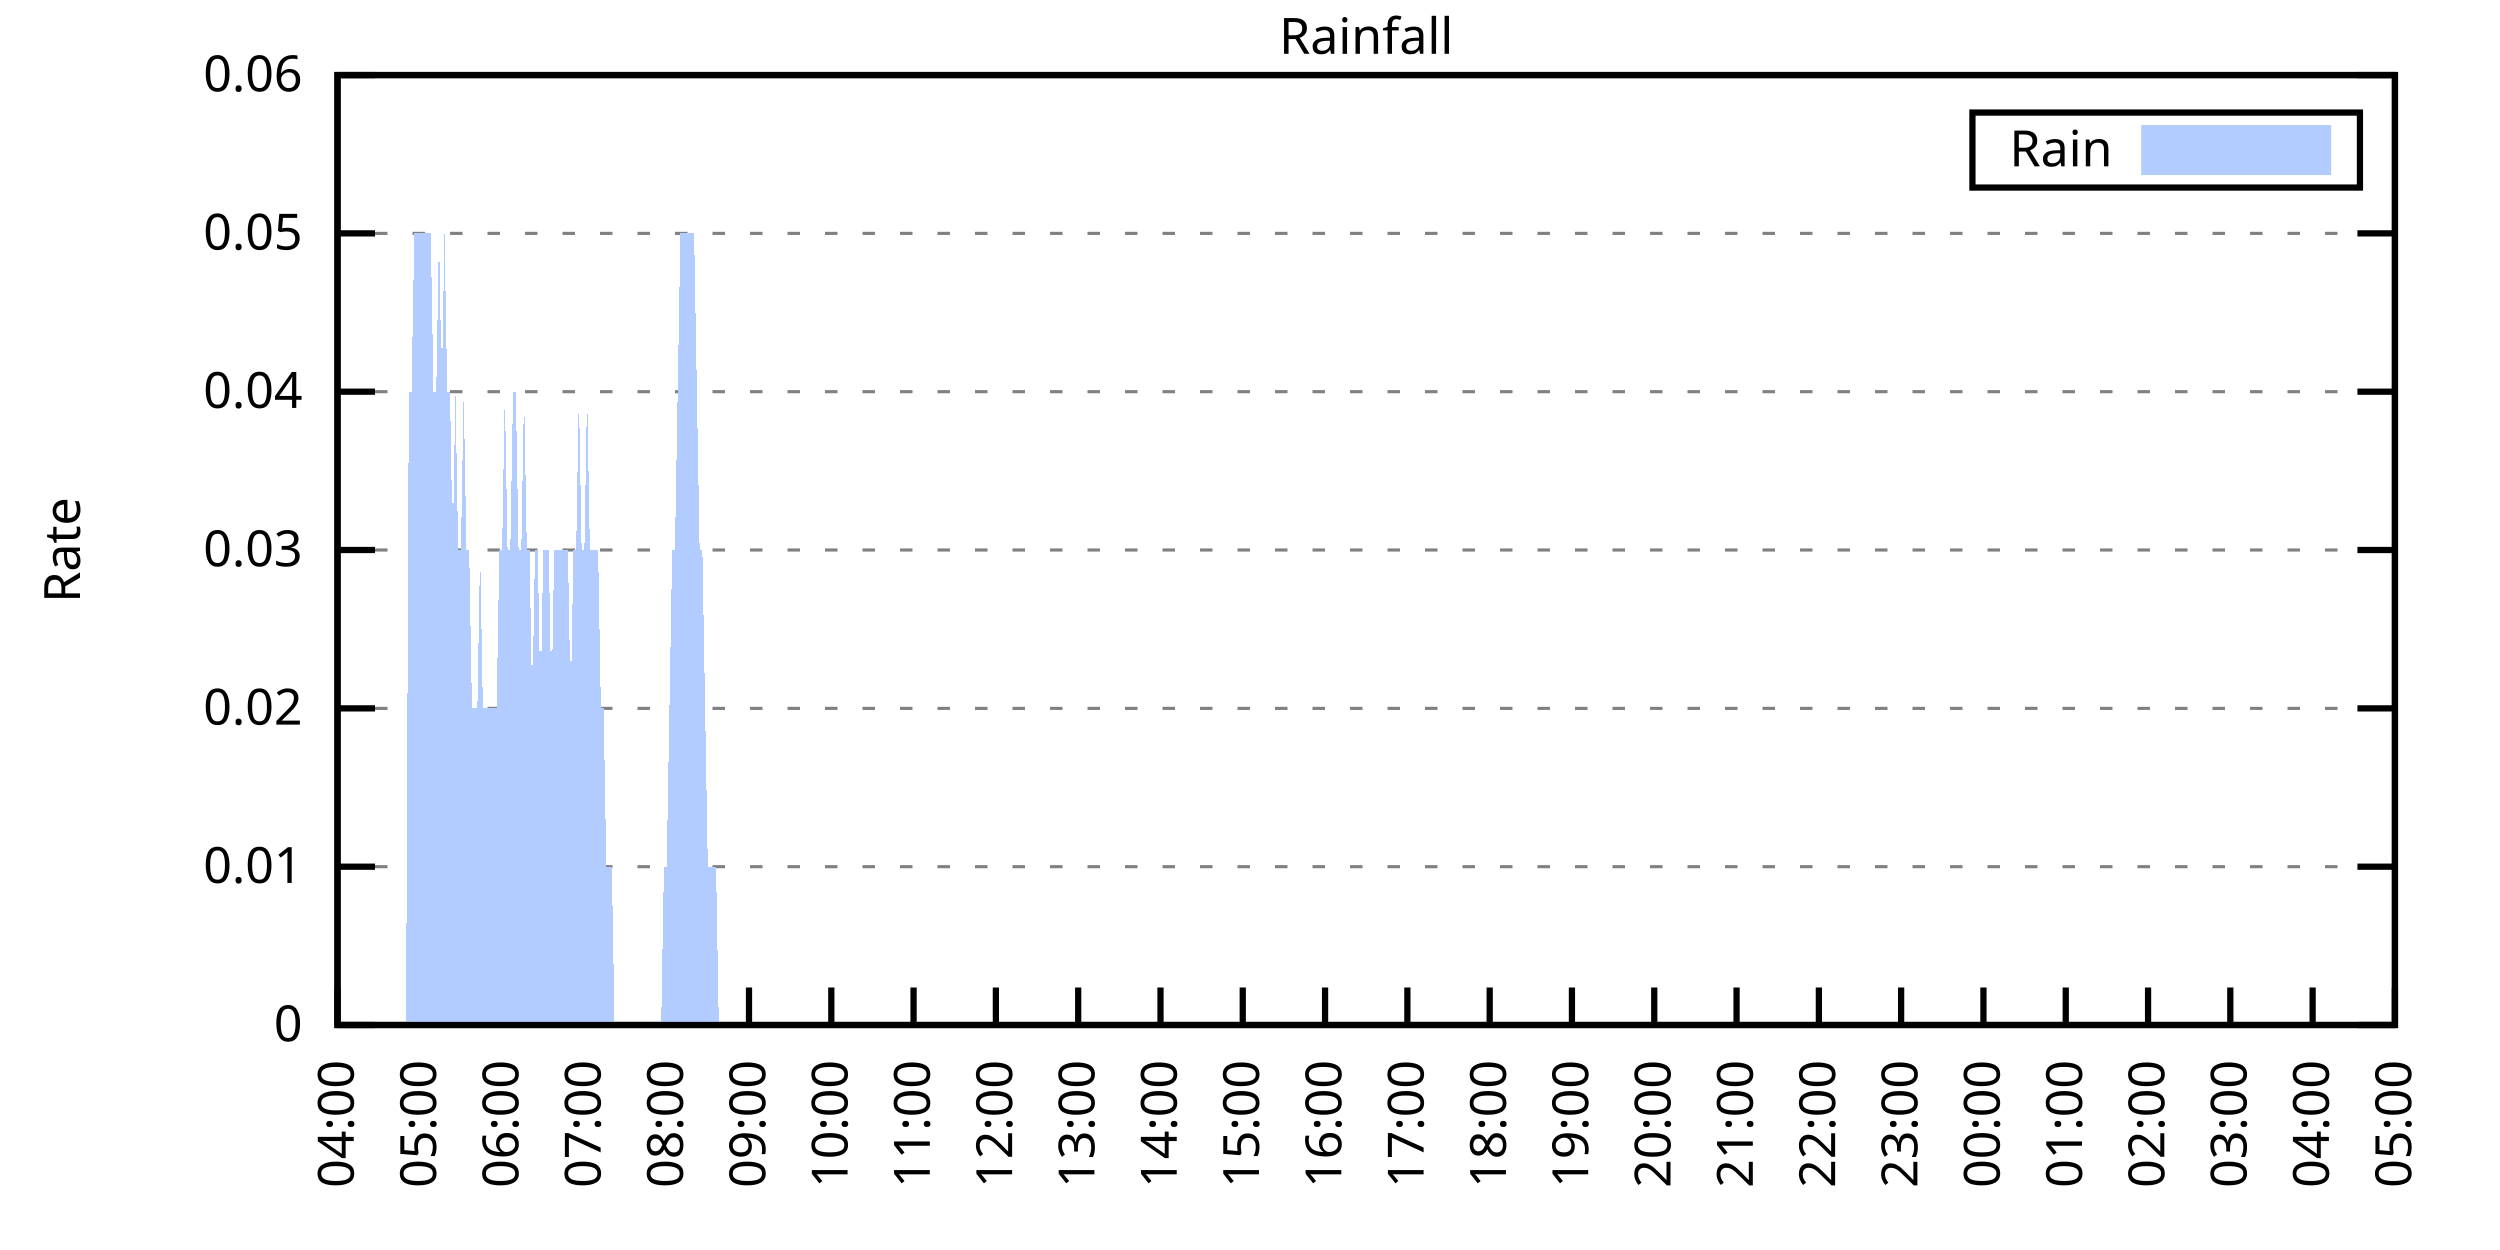
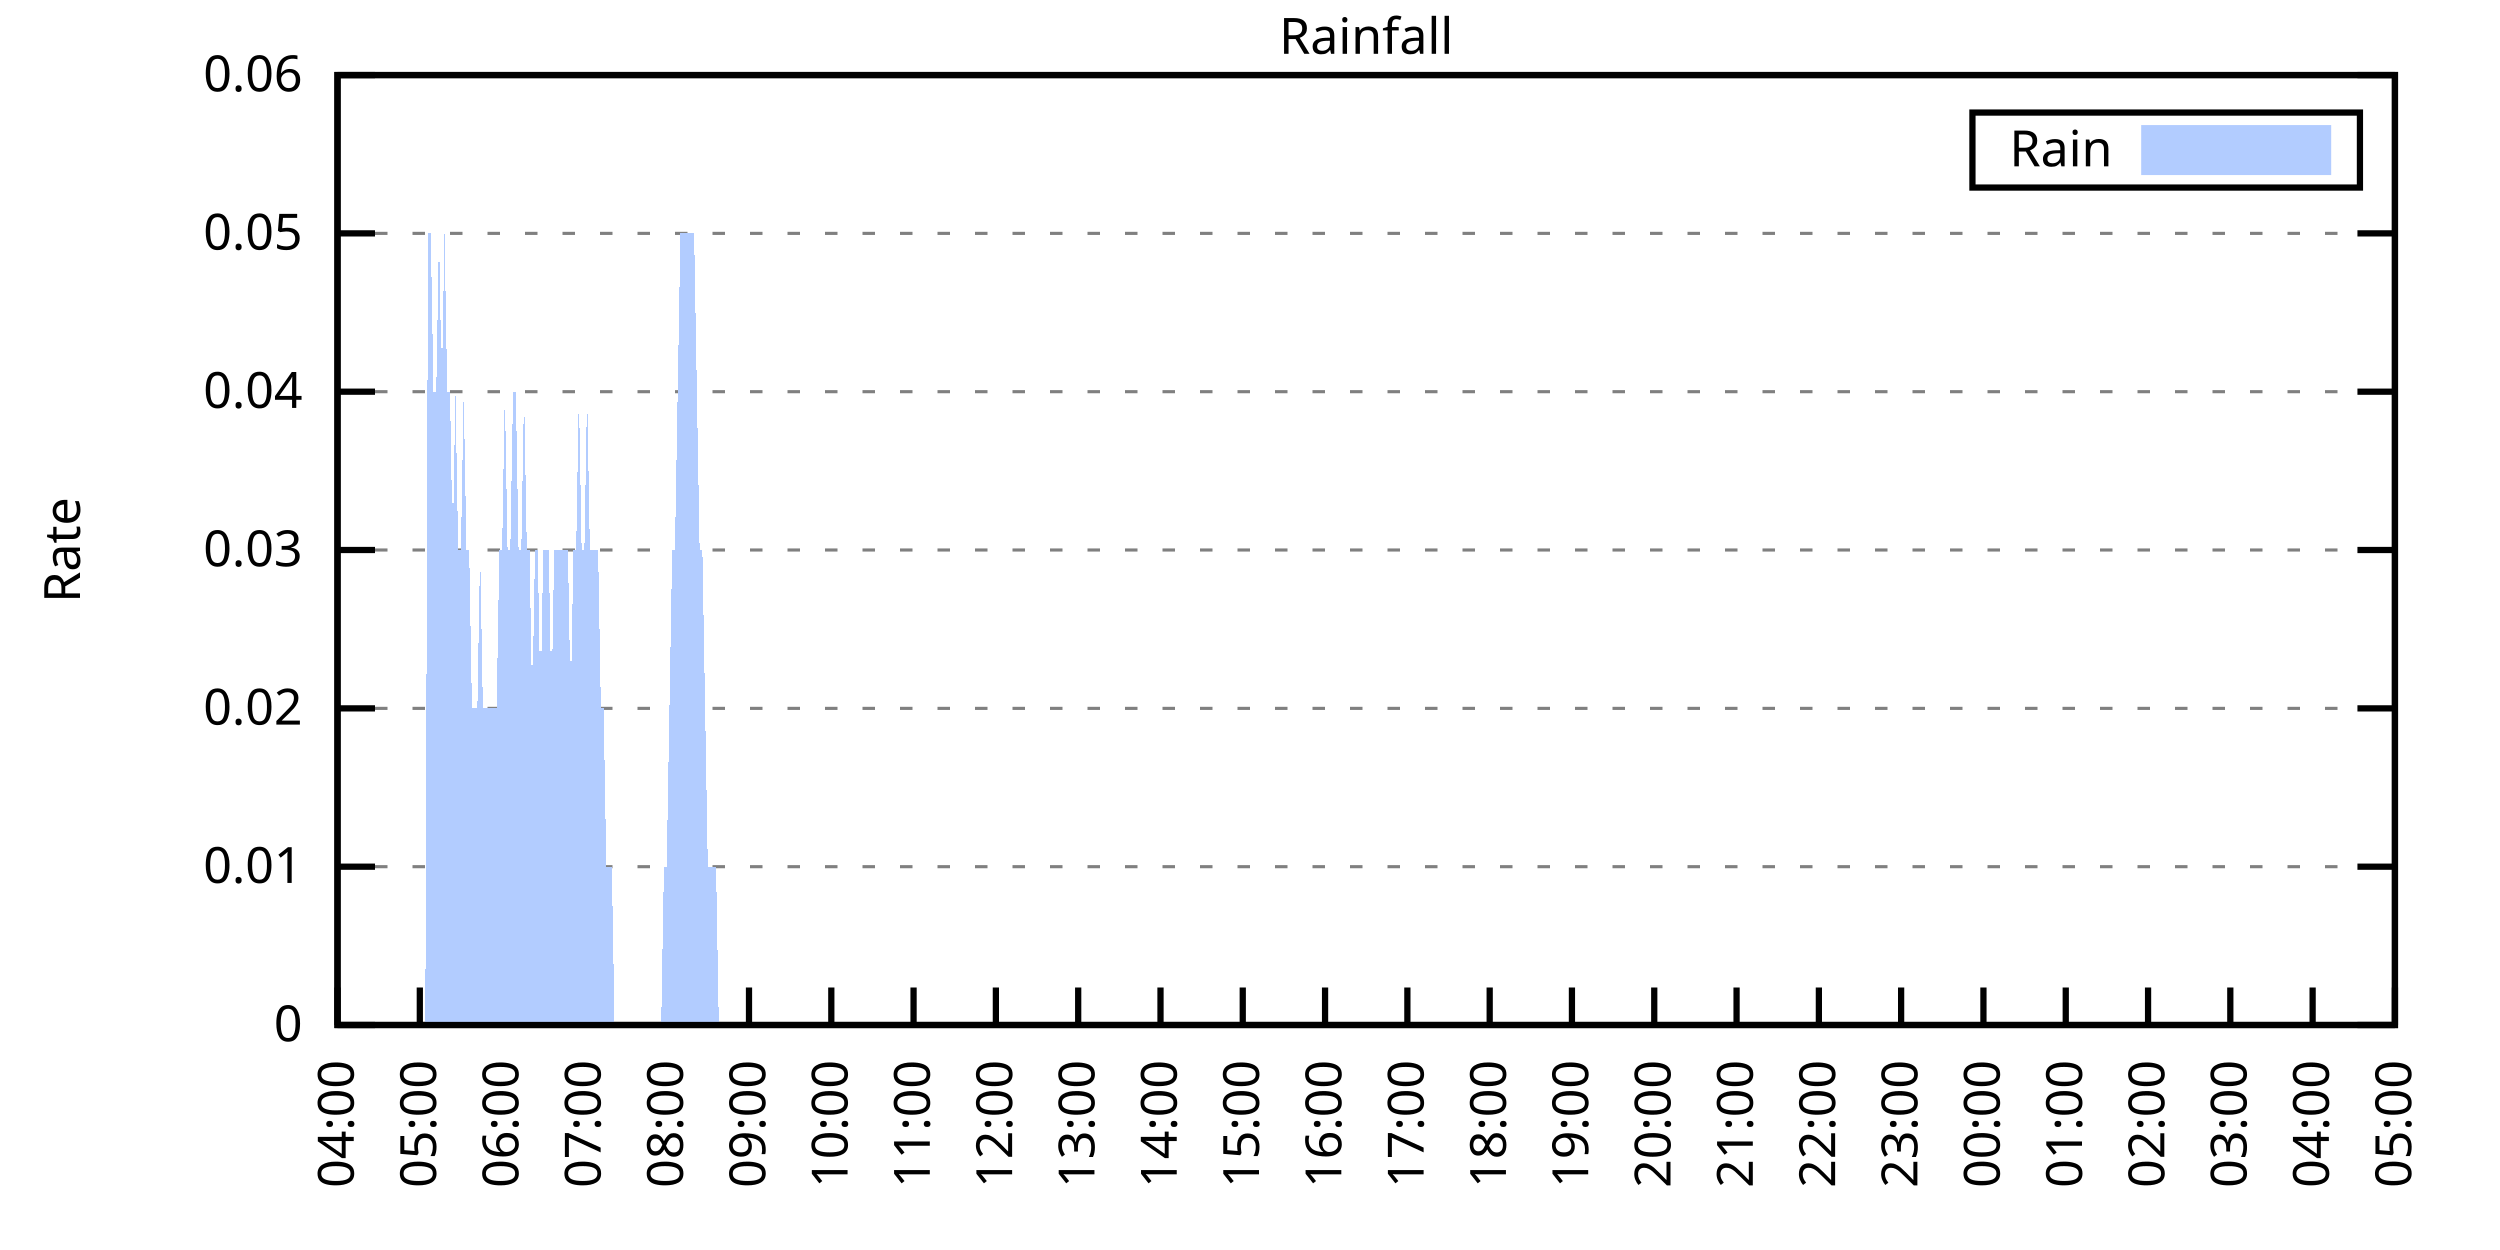
<svg xmlns="http://www.w3.org/2000/svg" xmlns:xlink="http://www.w3.org/1999/xlink" width="400" height="200" viewBox="0 0 400 200">
  <g id="gnuplot_canvas">
    <rect x="0" y="0" width="400" height="200" fill="none" />
    <defs>
      <circle id="gpDot" r="0.5" stroke-width="0.5" stroke="currentColor" />
      <path id="gpPt0" stroke-width="0.333" stroke="currentColor" d="M-1,0 h2 M0,-1 v2" />
      <path id="gpPt1" stroke-width="0.333" stroke="currentColor" d="M-1,-1 L1,1 M1,-1 L-1,1" />
      <path id="gpPt2" stroke-width="0.333" stroke="currentColor" d="M-1,0 L1,0 M0,-1 L0,1 M-1,-1 L1,1 M-1,1 L1,-1" />
      <rect id="gpPt3" stroke-width="0.333" stroke="currentColor" x="-1" y="-1" width="2" height="2" />
      <rect id="gpPt4" stroke-width="0.333" stroke="currentColor" fill="currentColor" x="-1" y="-1" width="2" height="2" />
      <circle id="gpPt5" stroke-width="0.333" stroke="currentColor" cx="0" cy="0" r="1" />
      <use xlink:href="#gpPt5" id="gpPt6" fill="currentColor" stroke="none" />
      <path id="gpPt7" stroke-width="0.333" stroke="currentColor" d="M0,-1.33 L-1.33,0.67 L1.33,0.67 z" />
      <use xlink:href="#gpPt7" id="gpPt8" fill="currentColor" stroke="none" />
      <use xlink:href="#gpPt7" id="gpPt9" stroke="currentColor" transform="rotate(180)" />
      <use xlink:href="#gpPt9" id="gpPt10" fill="currentColor" stroke="none" />
      <use xlink:href="#gpPt3" id="gpPt11" stroke="currentColor" transform="rotate(45)" />
      <use xlink:href="#gpPt11" id="gpPt12" fill="currentColor" stroke="none" />
      <path id="gpPt13" stroke-width="0.333" stroke="currentColor" d="M0,1.330 L1.265,0.411 L0.782,-1.067 L-0.782,-1.076 L-1.265,0.411 z" />
      <use xlink:href="#gpPt13" id="gpPt14" fill="currentColor" stroke="none" />
      <filter id="textbox" filterUnits="objectBoundingBox" x="0" y="0" height="1" width="1">
        <feFlood flood-color="white" flood-opacity="1" result="bgnd" />
        <feComposite in="SourceGraphic" in2="bgnd" operator="atop" />
      </filter>
      <filter id="greybox" filterUnits="objectBoundingBox" x="0" y="0" height="1" width="1">
        <feFlood flood-color="lightgrey" flood-opacity="1" result="grey" />
        <feComposite in="SourceGraphic" in2="grey" operator="atop" />
      </filter>
    </defs>
    <g fill="none" color="white" stroke="currentColor" stroke-width="1.00" stroke-linecap="butt" stroke-linejoin="miter">
</g>
    <g fill="none" color="black" stroke="currentColor" stroke-width="1.00" stroke-linecap="butt" stroke-linejoin="miter">
      <g stroke="none" shape-rendering="crispEdges">
        <polygon fill="rgb(255, 255, 255)" points="54.00,164.00 383.18,164.00 383.18,12.02 54.00,12.02 " />
      </g>
    </g>
    <g fill="none" color="black" stroke="currentColor" stroke-width="1.00" stroke-linecap="butt" stroke-linejoin="miter">
</g>
    <g fill="none" color="black" stroke="black" stroke-width="0.50" stroke-linecap="butt" stroke-linejoin="miter">
</g>
    <g fill="none" color="gray" stroke="currentColor" stroke-width="0.50" stroke-linecap="butt" stroke-linejoin="miter">
      <path stroke="gray" stroke-dasharray="2,4" class="gridline" d="M54.00,164.00 L383.19,164.00  " />
    </g>
    <g fill="none" color="gray" stroke="gray" stroke-width="1.00" stroke-linecap="butt" stroke-linejoin="miter">
</g>
    <g fill="none" color="black" stroke="currentColor" stroke-width="1.00" stroke-linecap="butt" stroke-linejoin="miter">
      <path stroke="black" d="M54.00,164.00 L60.00,164.00 M383.19,164.00 L377.19,164.00  " />
      <g transform="translate(48.40,166.60)" stroke="none" fill="black" font-family="Sans" font-size="8.00" text-anchor="end">
        <text>
          <tspan font-family="Sans"> 0</tspan>
        </text>
      </g>
    </g>
    <g fill="none" color="black" stroke="currentColor" stroke-width="1.00" stroke-linecap="butt" stroke-linejoin="miter">
</g>
    <g fill="none" color="black" stroke="black" stroke-width="0.50" stroke-linecap="butt" stroke-linejoin="miter">
</g>
    <g fill="none" color="gray" stroke="currentColor" stroke-width="0.50" stroke-linecap="butt" stroke-linejoin="miter">
      <path stroke="gray" stroke-dasharray="2,4" class="gridline" d="M54.00,138.67 L383.19,138.67  " />
    </g>
    <g fill="none" color="gray" stroke="gray" stroke-width="1.00" stroke-linecap="butt" stroke-linejoin="miter">
</g>
    <g fill="none" color="black" stroke="currentColor" stroke-width="1.00" stroke-linecap="butt" stroke-linejoin="miter">
      <path stroke="black" d="M54.00,138.67 L60.00,138.67 M383.19,138.67 L377.19,138.67  " />
      <g transform="translate(48.40,141.27)" stroke="none" fill="black" font-family="Sans" font-size="8.00" text-anchor="end">
        <text>
          <tspan font-family="Sans"> 0.01</tspan>
        </text>
      </g>
    </g>
    <g fill="none" color="black" stroke="currentColor" stroke-width="1.00" stroke-linecap="butt" stroke-linejoin="miter">
</g>
    <g fill="none" color="black" stroke="black" stroke-width="0.50" stroke-linecap="butt" stroke-linejoin="miter">
</g>
    <g fill="none" color="gray" stroke="currentColor" stroke-width="0.50" stroke-linecap="butt" stroke-linejoin="miter">
      <path stroke="gray" stroke-dasharray="2,4" class="gridline" d="M54.00,113.34 L383.19,113.34  " />
    </g>
    <g fill="none" color="gray" stroke="gray" stroke-width="1.00" stroke-linecap="butt" stroke-linejoin="miter">
</g>
    <g fill="none" color="black" stroke="currentColor" stroke-width="1.00" stroke-linecap="butt" stroke-linejoin="miter">
      <path stroke="black" d="M54.00,113.34 L60.00,113.34 M383.19,113.34 L377.19,113.34  " />
      <g transform="translate(48.40,115.94)" stroke="none" fill="black" font-family="Sans" font-size="8.00" text-anchor="end">
        <text>
          <tspan font-family="Sans"> 0.02</tspan>
        </text>
      </g>
    </g>
    <g fill="none" color="black" stroke="currentColor" stroke-width="1.00" stroke-linecap="butt" stroke-linejoin="miter">
</g>
    <g fill="none" color="black" stroke="black" stroke-width="0.50" stroke-linecap="butt" stroke-linejoin="miter">
</g>
    <g fill="none" color="gray" stroke="currentColor" stroke-width="0.50" stroke-linecap="butt" stroke-linejoin="miter">
      <path stroke="gray" stroke-dasharray="2,4" class="gridline" d="M54.00,88.00 L383.19,88.00  " />
    </g>
    <g fill="none" color="gray" stroke="gray" stroke-width="1.00" stroke-linecap="butt" stroke-linejoin="miter">
</g>
    <g fill="none" color="black" stroke="currentColor" stroke-width="1.00" stroke-linecap="butt" stroke-linejoin="miter">
      <path stroke="black" d="M54.00,88.00 L60.00,88.00 M383.19,88.00 L377.19,88.00  " />
      <g transform="translate(48.40,90.60)" stroke="none" fill="black" font-family="Sans" font-size="8.00" text-anchor="end">
        <text>
          <tspan font-family="Sans"> 0.03</tspan>
        </text>
      </g>
    </g>
    <g fill="none" color="black" stroke="currentColor" stroke-width="1.00" stroke-linecap="butt" stroke-linejoin="miter">
</g>
    <g fill="none" color="black" stroke="black" stroke-width="0.50" stroke-linecap="butt" stroke-linejoin="miter">
</g>
    <g fill="none" color="gray" stroke="currentColor" stroke-width="0.50" stroke-linecap="butt" stroke-linejoin="miter">
      <path stroke="gray" stroke-dasharray="2,4" class="gridline" d="M54.00,62.67 L383.19,62.67  " />
    </g>
    <g fill="none" color="gray" stroke="gray" stroke-width="1.00" stroke-linecap="butt" stroke-linejoin="miter">
</g>
    <g fill="none" color="black" stroke="currentColor" stroke-width="1.00" stroke-linecap="butt" stroke-linejoin="miter">
      <path stroke="black" d="M54.00,62.67 L60.00,62.67 M383.19,62.67 L377.19,62.67  " />
      <g transform="translate(48.40,65.27)" stroke="none" fill="black" font-family="Sans" font-size="8.00" text-anchor="end">
        <text>
          <tspan font-family="Sans"> 0.04</tspan>
        </text>
      </g>
    </g>
    <g fill="none" color="black" stroke="currentColor" stroke-width="1.00" stroke-linecap="butt" stroke-linejoin="miter">
</g>
    <g fill="none" color="black" stroke="black" stroke-width="0.50" stroke-linecap="butt" stroke-linejoin="miter">
</g>
    <g fill="none" color="gray" stroke="currentColor" stroke-width="0.50" stroke-linecap="butt" stroke-linejoin="miter">
      <path stroke="gray" stroke-dasharray="2,4" class="gridline" d="M54.00,37.34 L383.19,37.34  " />
    </g>
    <g fill="none" color="gray" stroke="gray" stroke-width="1.00" stroke-linecap="butt" stroke-linejoin="miter">
</g>
    <g fill="none" color="black" stroke="currentColor" stroke-width="1.00" stroke-linecap="butt" stroke-linejoin="miter">
      <path stroke="black" d="M54.00,37.34 L60.00,37.34 M383.19,37.34 L377.19,37.34  " />
      <g transform="translate(48.40,39.94)" stroke="none" fill="black" font-family="Sans" font-size="8.00" text-anchor="end">
        <text>
          <tspan font-family="Sans"> 0.05</tspan>
        </text>
      </g>
    </g>
    <g fill="none" color="black" stroke="currentColor" stroke-width="1.00" stroke-linecap="butt" stroke-linejoin="miter">
</g>
    <g fill="none" color="black" stroke="black" stroke-width="0.50" stroke-linecap="butt" stroke-linejoin="miter">
</g>
    <g fill="none" color="gray" stroke="currentColor" stroke-width="0.50" stroke-linecap="butt" stroke-linejoin="miter">
      <path stroke="gray" stroke-dasharray="2,4" class="gridline" d="M54.00,12.01 L383.19,12.01  " />
    </g>
    <g fill="none" color="gray" stroke="gray" stroke-width="1.00" stroke-linecap="butt" stroke-linejoin="miter">
</g>
    <g fill="none" color="black" stroke="currentColor" stroke-width="1.00" stroke-linecap="butt" stroke-linejoin="miter">
      <path stroke="black" d="M54.00,12.01 L60.00,12.01 M383.19,12.01 L377.19,12.01  " />
      <g transform="translate(48.40,14.61)" stroke="none" fill="black" font-family="Sans" font-size="8.00" text-anchor="end">
        <text>
          <tspan font-family="Sans"> 0.06</tspan>
        </text>
      </g>
    </g>
    <g fill="none" color="black" stroke="currentColor" stroke-width="1.00" stroke-linecap="butt" stroke-linejoin="miter">
      <path stroke="black" d="M54.00,164.00 L54.00,158.00  " />
      <g transform="translate(56.60,169.60) rotate(270.00)" stroke="none" fill="black" font-family="Sans" font-size="8.00" text-anchor="end">
        <text>
          <tspan font-family="Sans">04:00</tspan>
        </text>
      </g>
    </g>
    <g fill="none" color="black" stroke="currentColor" stroke-width="1.00" stroke-linecap="butt" stroke-linejoin="miter">
      <path stroke="black" d="M67.17,164.00 L67.17,158.00  " />
      <g transform="translate(69.77,169.60) rotate(270.00)" stroke="none" fill="black" font-family="Sans" font-size="8.00" text-anchor="end">
        <text>
          <tspan font-family="Sans">05:00</tspan>
        </text>
      </g>
    </g>
    <g fill="none" color="black" stroke="currentColor" stroke-width="1.00" stroke-linecap="butt" stroke-linejoin="miter">
      <path stroke="black" d="M80.34,164.00 L80.34,158.00  " />
      <g transform="translate(82.94,169.60) rotate(270.00)" stroke="none" fill="black" font-family="Sans" font-size="8.00" text-anchor="end">
        <text>
          <tspan font-family="Sans">06:00</tspan>
        </text>
      </g>
    </g>
    <g fill="none" color="black" stroke="currentColor" stroke-width="1.00" stroke-linecap="butt" stroke-linejoin="miter">
      <path stroke="black" d="M93.50,164.00 L93.50,158.00  " />
      <g transform="translate(96.10,169.60) rotate(270.00)" stroke="none" fill="black" font-family="Sans" font-size="8.00" text-anchor="end">
        <text>
          <tspan font-family="Sans">07:00</tspan>
        </text>
      </g>
    </g>
    <g fill="none" color="black" stroke="currentColor" stroke-width="1.00" stroke-linecap="butt" stroke-linejoin="miter">
      <path stroke="black" d="M106.67,164.00 L106.67,158.00  " />
      <g transform="translate(109.27,169.60) rotate(270.00)" stroke="none" fill="black" font-family="Sans" font-size="8.00" text-anchor="end">
        <text>
          <tspan font-family="Sans">08:00</tspan>
        </text>
      </g>
    </g>
    <g fill="none" color="black" stroke="currentColor" stroke-width="1.00" stroke-linecap="butt" stroke-linejoin="miter">
      <path stroke="black" d="M119.84,164.00 L119.84,158.00  " />
      <g transform="translate(122.44,169.60) rotate(270.00)" stroke="none" fill="black" font-family="Sans" font-size="8.00" text-anchor="end">
        <text>
          <tspan font-family="Sans">09:00</tspan>
        </text>
      </g>
    </g>
    <g fill="none" color="black" stroke="currentColor" stroke-width="1.00" stroke-linecap="butt" stroke-linejoin="miter">
      <path stroke="black" d="M133.01,164.00 L133.01,158.00  " />
      <g transform="translate(135.61,169.60) rotate(270.00)" stroke="none" fill="black" font-family="Sans" font-size="8.00" text-anchor="end">
        <text>
          <tspan font-family="Sans">10:00</tspan>
        </text>
      </g>
    </g>
    <g fill="none" color="black" stroke="currentColor" stroke-width="1.00" stroke-linecap="butt" stroke-linejoin="miter">
      <path stroke="black" d="M146.17,164.00 L146.17,158.00  " />
      <g transform="translate(148.77,169.60) rotate(270.00)" stroke="none" fill="black" font-family="Sans" font-size="8.00" text-anchor="end">
        <text>
          <tspan font-family="Sans">11:00</tspan>
        </text>
      </g>
    </g>
    <g fill="none" color="black" stroke="currentColor" stroke-width="1.00" stroke-linecap="butt" stroke-linejoin="miter">
      <path stroke="black" d="M159.34,164.00 L159.34,158.00  " />
      <g transform="translate(161.94,169.60) rotate(270.00)" stroke="none" fill="black" font-family="Sans" font-size="8.00" text-anchor="end">
        <text>
          <tspan font-family="Sans">12:00</tspan>
        </text>
      </g>
    </g>
    <g fill="none" color="black" stroke="currentColor" stroke-width="1.00" stroke-linecap="butt" stroke-linejoin="miter">
      <path stroke="black" d="M172.51,164.00 L172.51,158.00  " />
      <g transform="translate(175.11,169.60) rotate(270.00)" stroke="none" fill="black" font-family="Sans" font-size="8.00" text-anchor="end">
        <text>
          <tspan font-family="Sans">13:00</tspan>
        </text>
      </g>
    </g>
    <g fill="none" color="black" stroke="currentColor" stroke-width="1.00" stroke-linecap="butt" stroke-linejoin="miter">
      <path stroke="black" d="M185.68,164.00 L185.68,158.00  " />
      <g transform="translate(188.28,169.60) rotate(270.00)" stroke="none" fill="black" font-family="Sans" font-size="8.00" text-anchor="end">
        <text>
          <tspan font-family="Sans">14:00</tspan>
        </text>
      </g>
    </g>
    <g fill="none" color="black" stroke="currentColor" stroke-width="1.00" stroke-linecap="butt" stroke-linejoin="miter">
      <path stroke="black" d="M198.84,164.00 L198.84,158.00  " />
      <g transform="translate(201.44,169.60) rotate(270.00)" stroke="none" fill="black" font-family="Sans" font-size="8.00" text-anchor="end">
        <text>
          <tspan font-family="Sans">15:00</tspan>
        </text>
      </g>
    </g>
    <g fill="none" color="black" stroke="currentColor" stroke-width="1.00" stroke-linecap="butt" stroke-linejoin="miter">
      <path stroke="black" d="M212.01,164.00 L212.01,158.00  " />
      <g transform="translate(214.61,169.60) rotate(270.00)" stroke="none" fill="black" font-family="Sans" font-size="8.00" text-anchor="end">
        <text>
          <tspan font-family="Sans">16:00</tspan>
        </text>
      </g>
    </g>
    <g fill="none" color="black" stroke="currentColor" stroke-width="1.00" stroke-linecap="butt" stroke-linejoin="miter">
      <path stroke="black" d="M225.18,164.00 L225.18,158.00  " />
      <g transform="translate(227.78,169.60) rotate(270.00)" stroke="none" fill="black" font-family="Sans" font-size="8.00" text-anchor="end">
        <text>
          <tspan font-family="Sans">17:00</tspan>
        </text>
      </g>
    </g>
    <g fill="none" color="black" stroke="currentColor" stroke-width="1.00" stroke-linecap="butt" stroke-linejoin="miter">
      <path stroke="black" d="M238.35,164.00 L238.35,158.00  " />
      <g transform="translate(240.95,169.60) rotate(270.00)" stroke="none" fill="black" font-family="Sans" font-size="8.00" text-anchor="end">
        <text>
          <tspan font-family="Sans">18:00</tspan>
        </text>
      </g>
    </g>
    <g fill="none" color="black" stroke="currentColor" stroke-width="1.00" stroke-linecap="butt" stroke-linejoin="miter">
      <path stroke="black" d="M251.51,164.00 L251.51,158.00  " />
      <g transform="translate(254.11,169.60) rotate(270.00)" stroke="none" fill="black" font-family="Sans" font-size="8.00" text-anchor="end">
        <text>
          <tspan font-family="Sans">19:00</tspan>
        </text>
      </g>
    </g>
    <g fill="none" color="black" stroke="currentColor" stroke-width="1.00" stroke-linecap="butt" stroke-linejoin="miter">
      <path stroke="black" d="M264.68,164.00 L264.68,158.00  " />
      <g transform="translate(267.28,169.60) rotate(270.00)" stroke="none" fill="black" font-family="Sans" font-size="8.00" text-anchor="end">
        <text>
          <tspan font-family="Sans">20:00</tspan>
        </text>
      </g>
    </g>
    <g fill="none" color="black" stroke="currentColor" stroke-width="1.00" stroke-linecap="butt" stroke-linejoin="miter">
      <path stroke="black" d="M277.85,164.00 L277.85,158.00  " />
      <g transform="translate(280.45,169.60) rotate(270.00)" stroke="none" fill="black" font-family="Sans" font-size="8.00" text-anchor="end">
        <text>
          <tspan font-family="Sans">21:00</tspan>
        </text>
      </g>
    </g>
    <g fill="none" color="black" stroke="currentColor" stroke-width="1.00" stroke-linecap="butt" stroke-linejoin="miter">
      <path stroke="black" d="M291.02,164.00 L291.02,158.00  " />
      <g transform="translate(293.62,169.60) rotate(270.00)" stroke="none" fill="black" font-family="Sans" font-size="8.00" text-anchor="end">
        <text>
          <tspan font-family="Sans">22:00</tspan>
        </text>
      </g>
    </g>
    <g fill="none" color="black" stroke="currentColor" stroke-width="1.00" stroke-linecap="butt" stroke-linejoin="miter">
      <path stroke="black" d="M304.18,164.00 L304.18,158.00  " />
      <g transform="translate(306.78,169.60) rotate(270.00)" stroke="none" fill="black" font-family="Sans" font-size="8.00" text-anchor="end">
        <text>
          <tspan font-family="Sans">23:00</tspan>
        </text>
      </g>
    </g>
    <g fill="none" color="black" stroke="currentColor" stroke-width="1.00" stroke-linecap="butt" stroke-linejoin="miter">
      <path stroke="black" d="M317.35,164.00 L317.35,158.00  " />
      <g transform="translate(319.95,169.60) rotate(270.00)" stroke="none" fill="black" font-family="Sans" font-size="8.00" text-anchor="end">
        <text>
          <tspan font-family="Sans">00:00</tspan>
        </text>
      </g>
    </g>
    <g fill="none" color="black" stroke="currentColor" stroke-width="1.00" stroke-linecap="butt" stroke-linejoin="miter">
      <path stroke="black" d="M330.52,164.00 L330.52,158.00  " />
      <g transform="translate(333.12,169.60) rotate(270.00)" stroke="none" fill="black" font-family="Sans" font-size="8.00" text-anchor="end">
        <text>
          <tspan font-family="Sans">01:00</tspan>
        </text>
      </g>
    </g>
    <g fill="none" color="black" stroke="currentColor" stroke-width="1.00" stroke-linecap="butt" stroke-linejoin="miter">
      <path stroke="black" d="M343.69,164.00 L343.69,158.00  " />
      <g transform="translate(346.29,169.60) rotate(270.00)" stroke="none" fill="black" font-family="Sans" font-size="8.00" text-anchor="end">
        <text>
          <tspan font-family="Sans">02:00</tspan>
        </text>
      </g>
    </g>
    <g fill="none" color="black" stroke="currentColor" stroke-width="1.00" stroke-linecap="butt" stroke-linejoin="miter">
      <path stroke="black" d="M356.85,164.00 L356.85,158.00  " />
      <g transform="translate(359.45,169.60) rotate(270.00)" stroke="none" fill="black" font-family="Sans" font-size="8.00" text-anchor="end">
        <text>
          <tspan font-family="Sans">03:00</tspan>
        </text>
      </g>
    </g>
    <g fill="none" color="black" stroke="currentColor" stroke-width="1.00" stroke-linecap="butt" stroke-linejoin="miter">
      <path stroke="black" d="M370.02,164.00 L370.02,158.00  " />
      <g transform="translate(372.62,169.60) rotate(270.00)" stroke="none" fill="black" font-family="Sans" font-size="8.00" text-anchor="end">
        <text>
          <tspan font-family="Sans">04:00</tspan>
        </text>
      </g>
    </g>
    <g fill="none" color="black" stroke="currentColor" stroke-width="1.00" stroke-linecap="butt" stroke-linejoin="miter">
      <path stroke="black" d="M383.19,164.00 L383.19,158.00  " />
      <g transform="translate(385.79,169.60) rotate(270.00)" stroke="none" fill="black" font-family="Sans" font-size="8.00" text-anchor="end">
        <text>
          <tspan font-family="Sans">05:00</tspan>
        </text>
      </g>
    </g>
    <g fill="none" color="black" stroke="currentColor" stroke-width="1.00" stroke-linecap="butt" stroke-linejoin="miter">
</g>
    <g fill="none" color="black" stroke="currentColor" stroke-width="1.00" stroke-linecap="butt" stroke-linejoin="miter">
      <path stroke="black" d="M54.00,12.01 L54.00,164.00 L383.19,164.00 L383.19,12.01 L54.00,12.01 Z  " />
    </g>
    <g fill="none" color="black" stroke="currentColor" stroke-width="1.00" stroke-linecap="butt" stroke-linejoin="miter">
</g>
    <g fill="none" color="black" stroke="currentColor" stroke-width="1.00" stroke-linecap="butt" stroke-linejoin="miter">
      <path stroke="black" d="M315.59,30.01 L315.59,18.01 L377.59,18.01 L377.59,30.01 L315.59,30.01 Z  " />
    </g>
    <g id="Rainfall_plot_1">
      <g fill="none" color="white" stroke="black" stroke-width="2.00" stroke-linecap="butt" stroke-linejoin="miter">
</g>
      <g fill="none" color="black" stroke="currentColor" stroke-width="2.00" stroke-linecap="butt" stroke-linejoin="miter">
        <g transform="translate(337.99,26.61)" stroke="none" fill="black" font-family="Sans" font-size="8.00" text-anchor="end">
          <text>
            <tspan font-family="Sans">Rain</tspan>
          </text>
        </g>
      </g>
      <g fill="none" color="black" stroke="currentColor" stroke-width="2.00" stroke-linecap="butt" stroke-linejoin="miter">
        <g stroke="none" shape-rendering="crispEdges">
          <polygon fill="rgb(178, 204, 255)" points="343.59,27.01 371.99,27.01 371.99,21.01 343.59,21.01 " />
        </g>
        <path stroke="rgb(178, 204, 255)" d="M343.59,27.01 L371.99,27.01 L371.99,21.01 L343.59,21.01 L343.59,27.01 Z  " />
      </g>
      <g fill="none" color="black" stroke="currentColor" stroke-width="2.00" stroke-linecap="butt" stroke-linejoin="miter">
        <g stroke="none" shape-rendering="crispEdges">
-           <polygon fill="rgb(178, 204, 255)" points="61.02,164.00 61.46,164.00 61.90,164.00 62.34,164.00 62.78,164.00 63.22,164.00 63.66,164.00 64.10,164.00 64.53,164.00 64.97,164.00 65.41,62.67 65.85,62.67 66.29,37.34 66.73,37.34 67.17,37.34 67.61,37.34 68.05,37.34 68.48,37.34 68.92,37.34 69.36,62.67 69.80,62.67 70.24,37.34 70.68,62.67 71.12,37.34 71.56,62.67 72.00,62.67 72.43,88.00 72.87,62.67 73.31,88.00 73.75,88.00 74.19,62.67 74.63,88.00 75.07,88.00 75.51,113.34 75.95,113.34 76.38,113.34 76.82,88.00 77.26,113.34 77.70,113.34 78.14,113.34 78.58,113.34 79.02,113.34 79.46,113.34 79.90,88.00 80.34,88.00 80.77,62.67 81.21,88.00 81.65,88.00 82.09,62.67 82.53,62.67 82.97,88.00 83.41,88.00 83.85,62.67 84.29,88.00 84.72,88.00 85.16,113.34 85.60,88.00 86.04,88.00 86.48,113.34 86.92,88.00 87.36,88.00 87.80,88.00 88.24,113.34 88.67,88.00 89.11,88.00 89.55,88.00 89.99,88.00 90.43,88.00 90.87,88.00 91.31,113.34 91.75,88.00 92.19,88.00 92.62,62.67 93.06,88.00 93.50,88.00 93.94,62.67 94.38,88.00 94.82,88.00 95.26,88.00 95.70,88.00 96.14,113.34 96.58,113.34 97.01,138.67 97.45,138.67 97.89,138.67 98.33,164.00 98.77,164.00 99.21,164.00 99.65,164.00 100.09,164.00 100.53,164.00 100.96,164.00 101.40,164.00 101.84,164.00 102.28,164.00 102.72,164.00 103.16,164.00 103.60,164.00 104.04,164.00 104.48,164.00 104.91,164.00 105.35,164.00 105.79,164.00 106.23,138.67 106.67,138.67 107.11,113.34 107.55,88.00 107.99,88.00 108.43,62.67 108.87,37.34 109.30,37.34 109.74,37.34 110.18,37.34 110.62,37.34 111.06,37.34 111.50,62.67 111.94,88.00 112.38,88.00 112.82,113.34 113.25,138.67 113.69,138.67 114.13,138.67 114.57,138.67 115.01,164.00 115.45,164.00 115.89,164.00 116.33,164.00 116.77,164.00 117.20,164.00 117.64,164.00 118.08,164.00 118.52,164.00 118.96,164.00 119.40,164.00 119.84,164.00 120.28,164.00 120.72,164.00 121.15,164.00 121.59,164.00 122.03,164.00 122.47,164.00 122.91,164.00 123.35,164.00 123.79,164.00 124.23,164.00 124.67,164.00 125.11,164.00 125.54,164.00 125.98,164.00 126.42,164.00 126.86,164.00 127.30,164.00 127.74,164.00 128.18,164.00 128.62,164.00 129.06,164.00 129.49,164.00 129.93,164.00 130.37,164.00 130.81,164.00 131.25,164.00 131.69,164.00 132.13,164.00 132.57,164.00 133.01,164.00 133.44,164.00 133.88,164.00 134.32,164.00 134.76,164.00 135.20,164.00 135.64,164.00 136.08,164.00 136.52,164.00 136.96,164.00 137.39,164.00 137.83,164.00 138.27,164.00 138.71,164.00 138.93,164.00 139.15,164.00 139.59,164.00 140.03,164.00 140.47,164.00 140.91,164.00 141.35,164.00 141.78,164.00 142.22,164.00 142.66,164.00 143.10,164.00 143.54,164.00 143.98,164.00 144.42,164.00 144.86,164.00 145.30,164.00 145.73,164.00 146.17,164.00 146.61,164.00 147.05,164.00 147.49,164.00 147.93,164.00 148.37,164.00 148.81,164.00 149.25,164.00 149.68,164.00 150.12,164.00 150.56,164.00 151.00,164.00 151.44,164.00 151.88,164.00 152.32,164.00 152.76,164.00 153.20,164.00 153.63,164.00 154.07,164.00 154.51,164.00 154.95,164.00 155.39,164.00 155.83,164.00 156.27,164.00 156.71,164.00 157.15,164.00 157.59,164.00 158.02,164.00 158.46,164.00 158.90,164.00 159.34,164.00 159.78,164.00 160.22,164.00 160.66,164.00 161.10,164.00 161.54,164.00 161.97,164.00 162.41,164.00 162.85,164.00 163.29,164.00 163.73,164.00 164.17,164.00 164.61,164.00 165.05,164.00 165.49,164.00 165.92,164.00 166.36,164.00 166.80,164.00 167.24,164.00 167.68,164.00 168.12,164.00 168.56,164.00 169.00,164.00 169.44,164.00 169.87,164.00 170.31,164.00 170.75,164.00 171.19,164.00 171.63,164.00 172.07,164.00 172.51,164.00 172.95,164.00 173.39,164.00 173.83,164.00 174.26,164.00 174.70,164.00 175.14,164.00 175.58,164.00 176.02,164.00 176.46,164.00 176.90,164.00 177.34,164.00 177.78,164.00 178.21,164.00 178.65,164.00 179.09,164.00 179.53,164.00 179.97,164.00 180.41,164.00 180.85,164.00 181.29,164.00 181.73,164.00 182.16,164.00 182.60,164.00 183.04,164.00 183.48,164.00 183.92,164.00 184.36,164.00 184.80,164.00 185.24,164.00 185.68,164.00 186.11,164.00 186.55,164.00 186.99,164.00 187.43,164.00 187.87,164.00 188.31,164.00 188.75,164.00 189.19,164.00 189.63,164.00 190.07,164.00 190.50,164.00 190.94,164.00 191.38,164.00 191.82,164.00 192.26,164.00 192.70,164.00 193.14,164.00 193.58,164.00 194.02,164.00 194.45,164.00 194.89,164.00 195.33,164.00 195.77,164.00 196.21,164.00 196.65,164.00 197.09,164.00 197.53,164.00 197.97,164.00 198.40,164.00 198.84,164.00 199.28,164.00 199.72,164.00 200.16,164.00 200.60,164.00 201.04,164.00 201.48,164.00 201.92,164.00 202.35,164.00 202.79,164.00 203.23,164.00 203.67,164.00 204.11,164.00 204.55,164.00 204.99,164.00 205.43,164.00 205.87,164.00 206.31,164.00 206.74,164.00 207.18,164.00 207.62,164.00 208.06,164.00 208.50,164.00 208.94,164.00 209.38,164.00 209.82,164.00 210.26,164.00 210.69,164.00 211.13,164.00 211.57,164.00 212.01,164.00 212.45,164.00 212.89,164.00 213.33,164.00 213.77,164.00 214.21,164.00 214.64,164.00 215.08,164.00 215.52,164.00 215.96,164.00 216.40,164.00 216.84,164.00 217.28,164.00 217.72,164.00 218.16,164.00 218.60,164.00 219.03,164.00 219.47,164.00 219.91,164.00 220.35,164.00 220.79,164.00 221.23,164.00 221.67,164.00 222.11,164.00 222.55,164.00 222.98,164.00 223.42,164.00 223.86,164.00 224.30,164.00 224.74,164.00 225.18,164.00 225.62,164.00 226.06,164.00 226.50,164.00 226.93,164.00 227.37,164.00 227.81,164.00 228.25,164.00 228.69,164.00 229.13,164.00 229.57,164.00 230.01,164.00 230.45,164.00 230.88,164.00 231.32,164.00 231.76,164.00 232.20,164.00 232.64,164.00 233.08,164.00 233.52,164.00 233.96,164.00 234.40,164.00 234.84,164.00 235.27,164.00 235.71,164.00 236.15,164.00 236.59,164.00 237.03,164.00 237.47,164.00 237.91,164.00 238.35,164.00 238.79,164.00 239.22,164.00 239.66,164.00 240.10,164.00 240.54,164.00 240.98,164.00 241.42,164.00 241.86,164.00 242.30,164.00 242.74,164.00 243.17,164.00 243.61,164.00 244.05,164.00 244.49,164.00 244.93,164.00 245.37,164.00 245.81,164.00 246.25,164.00 246.69,164.00 247.12,164.00 247.56,164.00 248.00,164.00 248.44,164.00 248.88,164.00 249.32,164.00 249.76,164.00 250.20,164.00 250.64,164.00 251.08,164.00 251.51,164.00 251.95,164.00 252.39,164.00 252.83,164.00 253.27,164.00 253.71,164.00 254.15,164.00 254.59,164.00 255.03,164.00 255.46,164.00 255.90,164.00 256.34,164.00 256.78,164.00 257.22,164.00 257.66,164.00 258.10,164.00 258.54,164.00 258.98,164.00 259.41,164.00 259.85,164.00 260.29,164.00 260.73,164.00 261.17,164.00 261.61,164.00 262.05,164.00 262.49,164.00 262.93,164.00 263.36,164.00 263.80,164.00 264.24,164.00 264.68,164.00 265.12,164.00 265.56,164.00 266.00,164.00 266.44,164.00 266.88,164.00 267.32,164.00 267.75,164.00 268.19,164.00 268.63,164.00 269.07,164.00 269.51,164.00 269.95,164.00 270.39,164.00 270.83,164.00 271.27,164.00 271.70,164.00 272.14,164.00 272.58,164.00 273.02,164.00 273.46,164.00 273.90,164.00 274.34,164.00 274.78,164.00 275.22,164.00 275.65,164.00 276.09,164.00 276.53,164.00 276.97,164.00 277.41,164.00 277.85,164.00 278.29,164.00 278.73,164.00 279.17,164.00 279.60,164.00 280.04,164.00 280.48,164.00 280.92,164.00 281.36,164.00 281.80,164.00 282.24,164.00 282.68,164.00 283.12,164.00 283.56,164.00 283.99,164.00 284.43,164.00 284.87,164.00 285.31,164.00 285.75,164.00 286.19,164.00 286.63,164.00 287.07,164.00 287.51,164.00 287.94,164.00 288.38,164.00 288.82,164.00 289.26,164.00 289.70,164.00 290.14,164.00 290.58,164.00 291.02,164.00 291.46,164.00 291.89,164.00 292.33,164.00 292.77,164.00 293.21,164.00 293.65,164.00 294.09,164.00 294.53,164.00 294.97,164.00 295.41,164.00 295.84,164.00 296.28,164.00 296.72,164.00 297.16,164.00 297.60,164.00 298.04,164.00 298.48,164.00 298.92,164.00 299.36,164.00 299.80,164.00 300.23,164.00 300.67,164.00 301.11,164.00 301.55,164.00 301.99,164.00 302.43,164.00 302.87,164.00 303.31,164.00 303.75,164.00 304.18,164.00 304.62,164.00 305.06,164.00 305.50,164.00 305.94,164.00 306.38,164.00 306.82,164.00 307.26,164.00 307.70,164.00 308.13,164.00 308.57,164.00 309.01,164.00 309.45,164.00 309.89,164.00 310.33,164.00 310.77,164.00 311.21,164.00 311.65,164.00 312.08,164.00 312.52,164.00 312.96,164.00 313.40,164.00 313.84,164.00 314.28,164.00 314.72,164.00 315.16,164.00 315.60,164.00 316.04,164.00 316.47,164.00 316.91,164.00 317.35,164.00 317.79,164.00 318.23,164.00 318.67,164.00 319.11,164.00 319.55,164.00 319.99,164.00 320.42,164.00 320.86,164.00 321.30,164.00 321.74,164.00 322.18,164.00 322.62,164.00 323.06,164.00 323.50,164.00 323.94,164.00 324.37,164.00 324.81,164.00 325.25,164.00 325.69,164.00 326.13,164.00 326.57,164.00 327.01,164.00 327.45,164.00 327.89,164.00 328.33,164.00 328.76,164.00 329.20,164.00 329.64,164.00 330.08,164.00 330.52,164.00 330.96,164.00 331.40,164.00 331.84,164.00 332.28,164.00 332.71,164.00 333.15,164.00 333.59,164.00 334.03,164.00 334.47,164.00 334.91,164.00 335.35,164.00 335.79,164.00 336.23,164.00 336.66,164.00 337.10,164.00 337.54,164.00 337.98,164.00 338.42,164.00 338.86,164.00 339.30,164.00 339.74,164.00 340.18,164.00 340.61,164.00 341.05,164.00 341.49,164.00 341.93,164.00 342.37,164.00 342.81,164.00 343.25,164.00 343.69,164.00 344.13,164.00 344.57,164.00 345.00,164.00 345.44,164.00 345.88,164.00 346.32,164.00 346.76,164.00 347.20,164.00 347.64,164.00 348.08,164.00 348.52,164.00 348.95,164.00 349.39,164.00 349.83,164.00 350.27,164.00 350.71,164.00 351.15,164.00 351.59,164.00 352.03,164.00 352.47,164.00 352.90,164.00 353.34,164.00 353.78,164.00 354.22,164.00 354.66,164.00 355.10,164.00 355.54,164.00 355.98,164.00 356.42,164.00 356.85,164.00 357.29,164.00 357.73,164.00 358.17,164.00 358.61,164.00 359.05,164.00 359.49,164.00 359.93,164.00 360.37,164.00 360.81,164.00 361.24,164.00 361.68,164.00 362.12,164.00 362.56,164.00 363.00,164.00 363.44,164.00 363.88,164.00 364.32,164.00 364.76,164.00 365.19,164.00 365.63,164.00 366.07,164.00 366.51,164.00 366.95,164.00 367.39,164.00 367.83,164.00 368.27,164.00 368.71,164.00 369.14,164.00 369.58,164.00 370.02,164.00 370.46,164.00 370.90,164.00 371.34,164.00 371.78,164.00 372.22,164.00 372.66,164.00 373.09,164.00 373.53,164.00 373.97,164.00 374.41,164.00 374.85,164.00 375.29,164.00 375.73,164.00 376.17,164.00 376.61,164.00 376.61,164.00 61.02,164.00 " />
+           <polygon fill="rgb(178, 204, 255)" points="64.10,164.00 64.53,164.00 64.97,164.00 65.41,164.00 65.85,164.00 66.29,164.00 66.73,164.00 67.17,164.00 67.61,164.00 68.05,164.00 68.48,37.34 68.92,37.34 69.36,62.67 69.80,62.67 70.24,37.34 70.68,62.67 71.12,37.34 71.56,62.67 72.00,62.67 72.43,88.00 72.87,62.67 73.31,88.00 73.75,88.00 74.19,62.67 74.63,88.00 75.07,88.00 75.51,113.34 75.95,113.34 76.38,113.34 76.82,88.00 77.26,113.34 77.70,113.34 78.14,113.34 78.58,113.34 79.02,113.34 79.46,113.34 79.90,88.00 80.34,88.00 80.77,62.67 81.21,88.00 81.65,88.00 82.09,62.67 82.53,62.67 82.97,88.00 83.41,88.00 83.85,62.67 84.29,88.00 84.72,88.00 85.16,113.34 85.60,88.00 86.04,88.00 86.48,113.34 86.92,88.00 87.36,88.00 87.80,88.00 88.24,113.34 88.67,88.00 89.11,88.00 89.55,88.00 89.99,88.00 90.43,88.00 90.87,88.00 91.31,113.34 91.75,88.00 92.19,88.00 92.62,62.67 93.06,88.00 93.50,88.00 93.94,62.67 94.38,88.00 94.82,88.00 95.26,88.00 95.70,88.00 96.14,113.34 96.58,113.34 97.01,138.67 97.45,138.67 97.89,138.67 98.33,164.00 98.77,164.00 99.21,164.00 99.65,164.00 100.09,164.00 100.53,164.00 100.96,164.00 101.40,164.00 101.84,164.00 102.28,164.00 102.72,164.00 103.16,164.00 103.60,164.00 104.04,164.00 104.48,164.00 104.91,164.00 105.35,164.00 105.79,164.00 106.23,138.67 106.67,138.67 107.11,113.34 107.55,88.00 107.99,88.00 108.43,62.67 108.87,37.34 109.30,37.34 109.74,37.34 110.18,37.34 110.62,37.34 111.06,37.34 111.50,62.67 111.94,88.00 112.38,88.00 112.82,113.34 113.25,138.67 113.69,138.67 114.13,138.67 114.57,138.67 115.01,164.00 115.45,164.00 115.89,164.00 116.33,164.00 116.77,164.00 117.20,164.00 117.64,164.00 118.08,164.00 118.52,164.00 118.96,164.00 119.40,164.00 119.84,164.00 120.28,164.00 120.72,164.00 121.15,164.00 121.59,164.00 122.03,164.00 122.47,164.00 122.91,164.00 123.35,164.00 123.79,164.00 124.23,164.00 124.67,164.00 125.11,164.00 125.54,164.00 125.98,164.00 126.42,164.00 126.86,164.00 127.30,164.00 127.74,164.00 128.18,164.00 128.62,164.00 129.06,164.00 129.49,164.00 129.93,164.00 130.37,164.00 130.81,164.00 131.25,164.00 131.69,164.00 132.13,164.00 132.57,164.00 133.01,164.00 133.44,164.00 133.88,164.00 134.32,164.00 134.76,164.00 135.20,164.00 135.64,164.00 136.08,164.00 136.52,164.00 136.96,164.00 137.39,164.00 137.83,164.00 138.27,164.00 138.71,164.00 138.93,164.00 139.15,164.00 139.59,164.00 140.03,164.00 140.47,164.00 140.91,164.00 141.35,164.00 141.78,164.00 142.22,164.00 142.66,164.00 143.10,164.00 143.54,164.00 143.98,164.00 144.42,164.00 144.86,164.00 145.30,164.00 145.73,164.00 146.17,164.00 146.61,164.00 147.05,164.00 147.49,164.00 147.93,164.00 148.37,164.00 148.81,164.00 149.25,164.00 149.68,164.00 150.12,164.00 150.56,164.00 151.00,164.00 151.44,164.00 151.88,164.00 152.32,164.00 152.76,164.00 153.20,164.00 153.63,164.00 154.07,164.00 154.51,164.00 154.95,164.00 155.39,164.00 155.83,164.00 156.27,164.00 156.71,164.00 157.15,164.00 157.59,164.00 158.02,164.00 158.46,164.00 158.90,164.00 159.34,164.00 159.78,164.00 160.22,164.00 160.66,164.00 161.10,164.00 161.54,164.00 161.97,164.00 162.41,164.00 162.85,164.00 163.29,164.00 163.73,164.00 164.17,164.00 164.61,164.00 165.05,164.00 165.49,164.00 165.92,164.00 166.36,164.00 166.80,164.00 167.24,164.00 167.68,164.00 168.12,164.00 168.56,164.00 169.00,164.00 169.44,164.00 169.87,164.00 170.31,164.00 170.75,164.00 171.19,164.00 171.63,164.00 172.07,164.00 172.51,164.00 172.95,164.00 173.39,164.00 173.83,164.00 174.26,164.00 174.70,164.00 175.14,164.00 175.58,164.00 176.02,164.00 176.46,164.00 176.90,164.00 177.34,164.00 177.78,164.00 178.21,164.00 178.65,164.00 179.09,164.00 179.53,164.00 179.97,164.00 180.41,164.00 180.85,164.00 181.29,164.00 181.73,164.00 182.16,164.00 182.60,164.00 183.04,164.00 183.48,164.00 183.92,164.00 184.36,164.00 184.80,164.00 185.24,164.00 185.68,164.00 186.11,164.00 186.55,164.00 186.99,164.00 187.43,164.00 187.87,164.00 188.31,164.00 188.75,164.00 189.19,164.00 189.63,164.00 190.07,164.00 190.50,164.00 190.94,164.00 191.38,164.00 191.82,164.00 192.26,164.00 192.70,164.00 193.14,164.00 193.58,164.00 194.02,164.00 194.45,164.00 194.89,164.00 195.33,164.00 195.77,164.00 196.21,164.00 196.65,164.00 197.09,164.00 197.53,164.00 197.97,164.00 198.40,164.00 198.84,164.00 199.28,164.00 199.72,164.00 200.16,164.00 200.60,164.00 201.04,164.00 201.48,164.00 201.92,164.00 202.35,164.00 202.79,164.00 203.23,164.00 203.67,164.00 204.11,164.00 204.55,164.00 204.99,164.00 205.43,164.00 205.87,164.00 206.31,164.00 206.74,164.00 207.18,164.00 207.62,164.00 208.06,164.00 208.50,164.00 208.94,164.00 209.38,164.00 209.82,164.00 210.26,164.00 210.69,164.00 211.13,164.00 211.57,164.00 212.01,164.00 212.45,164.00 212.89,164.00 213.33,164.00 213.77,164.00 214.21,164.00 214.64,164.00 215.08,164.00 215.52,164.00 215.96,164.00 216.40,164.00 216.84,164.00 217.28,164.00 217.72,164.00 218.16,164.00 218.60,164.00 219.03,164.00 219.47,164.00 219.91,164.00 220.35,164.00 220.79,164.00 221.23,164.00 221.67,164.00 222.11,164.00 222.55,164.00 222.98,164.00 223.42,164.00 223.86,164.00 224.30,164.00 224.74,164.00 225.18,164.00 225.62,164.00 226.06,164.00 226.50,164.00 226.93,164.00 227.37,164.00 227.81,164.00 228.25,164.00 228.69,164.00 229.13,164.00 229.57,164.00 230.01,164.00 230.45,164.00 230.88,164.00 231.32,164.00 231.76,164.00 232.20,164.00 232.64,164.00 233.08,164.00 233.52,164.00 233.96,164.00 234.40,164.00 234.84,164.00 235.27,164.00 235.71,164.00 236.15,164.00 236.59,164.00 237.03,164.00 237.47,164.00 237.91,164.00 238.35,164.00 238.79,164.00 239.22,164.00 239.66,164.00 240.10,164.00 240.54,164.00 240.98,164.00 241.42,164.00 241.86,164.00 242.30,164.00 242.74,164.00 243.17,164.00 243.61,164.00 244.05,164.00 244.49,164.00 244.93,164.00 245.37,164.00 245.81,164.00 246.25,164.00 246.69,164.00 247.12,164.00 247.56,164.00 248.00,164.00 248.44,164.00 248.88,164.00 249.32,164.00 249.76,164.00 250.20,164.00 250.64,164.00 251.08,164.00 251.51,164.00 251.95,164.00 252.39,164.00 252.83,164.00 253.27,164.00 253.71,164.00 254.15,164.00 254.59,164.00 255.03,164.00 255.46,164.00 255.90,164.00 256.34,164.00 256.78,164.00 257.22,164.00 257.66,164.00 258.10,164.00 258.54,164.00 258.98,164.00 259.41,164.00 259.85,164.00 260.29,164.00 260.73,164.00 261.17,164.00 261.61,164.00 262.05,164.00 262.49,164.00 262.93,164.00 263.36,164.00 263.80,164.00 264.24,164.00 264.68,164.00 265.12,164.00 265.56,164.00 266.00,164.00 266.44,164.00 266.88,164.00 267.32,164.00 267.75,164.00 268.19,164.00 268.63,164.00 269.07,164.00 269.51,164.00 269.95,164.00 270.39,164.00 270.83,164.00 271.27,164.00 271.70,164.00 272.14,164.00 272.58,164.00 273.02,164.00 273.46,164.00 273.90,164.00 274.34,164.00 274.78,164.00 275.22,164.00 275.65,164.00 276.09,164.00 276.53,164.00 276.97,164.00 277.41,164.00 277.85,164.00 278.29,164.00 278.73,164.00 279.17,164.00 279.60,164.00 280.04,164.00 280.48,164.00 280.92,164.00 281.36,164.00 281.80,164.00 282.24,164.00 282.68,164.00 283.12,164.00 283.56,164.00 283.99,164.00 284.43,164.00 284.87,164.00 285.31,164.00 285.75,164.00 286.19,164.00 286.63,164.00 287.07,164.00 287.51,164.00 287.94,164.00 288.38,164.00 288.82,164.00 289.26,164.00 289.70,164.00 290.14,164.00 290.58,164.00 291.02,164.00 291.46,164.00 291.89,164.00 292.33,164.00 292.77,164.00 293.21,164.00 293.65,164.00 294.09,164.00 294.53,164.00 294.97,164.00 295.41,164.00 295.84,164.00 296.28,164.00 296.72,164.00 297.16,164.00 297.60,164.00 298.04,164.00 298.48,164.00 298.92,164.00 299.36,164.00 299.80,164.00 300.23,164.00 300.67,164.00 301.11,164.00 301.55,164.00 301.99,164.00 302.43,164.00 302.87,164.00 303.31,164.00 303.75,164.00 304.18,164.00 304.62,164.00 305.06,164.00 305.50,164.00 305.94,164.00 306.38,164.00 306.82,164.00 307.26,164.00 307.70,164.00 308.13,164.00 308.57,164.00 309.01,164.00 309.45,164.00 309.89,164.00 310.33,164.00 310.77,164.00 311.21,164.00 311.65,164.00 312.08,164.00 312.52,164.00 312.96,164.00 313.40,164.00 313.84,164.00 314.28,164.00 314.72,164.00 315.16,164.00 315.60,164.00 316.04,164.00 316.47,164.00 316.91,164.00 317.35,164.00 317.79,164.00 318.23,164.00 318.67,164.00 319.11,164.00 319.55,164.00 319.99,164.00 320.42,164.00 320.86,164.00 321.30,164.00 321.74,164.00 322.18,164.00 322.62,164.00 323.06,164.00 323.50,164.00 323.94,164.00 324.37,164.00 324.81,164.00 325.25,164.00 325.69,164.00 326.13,164.00 326.57,164.00 327.01,164.00 327.45,164.00 327.89,164.00 328.33,164.00 328.76,164.00 329.20,164.00 329.64,164.00 330.08,164.00 330.52,164.00 330.96,164.00 331.40,164.00 331.84,164.00 332.28,164.00 332.71,164.00 333.15,164.00 333.59,164.00 334.03,164.00 334.47,164.00 334.91,164.00 335.35,164.00 335.79,164.00 336.23,164.00 336.66,164.00 337.10,164.00 337.54,164.00 337.98,164.00 338.42,164.00 338.86,164.00 339.30,164.00 339.74,164.00 340.18,164.00 340.61,164.00 341.05,164.00 341.49,164.00 341.93,164.00 342.37,164.00 342.81,164.00 343.25,164.00 343.69,164.00 344.13,164.00 344.57,164.00 345.00,164.00 345.44,164.00 345.88,164.00 346.32,164.00 346.76,164.00 347.20,164.00 347.64,164.00 348.08,164.00 348.52,164.00 348.95,164.00 349.39,164.00 349.83,164.00 350.27,164.00 350.71,164.00 351.15,164.00 351.59,164.00 352.03,164.00 352.47,164.00 352.90,164.00 353.34,164.00 353.78,164.00 354.22,164.00 354.66,164.00 355.10,164.00 355.54,164.00 355.98,164.00 356.42,164.00 356.85,164.00 357.29,164.00 357.73,164.00 358.17,164.00 358.61,164.00 359.05,164.00 359.49,164.00 359.93,164.00 360.37,164.00 360.81,164.00 361.24,164.00 361.68,164.00 362.12,164.00 362.56,164.00 363.00,164.00 363.44,164.00 363.88,164.00 364.32,164.00 364.76,164.00 365.19,164.00 365.63,164.00 366.07,164.00 366.51,164.00 366.95,164.00 367.39,164.00 367.83,164.00 368.27,164.00 368.71,164.00 369.14,164.00 369.58,164.00 370.02,164.00 370.46,164.00 370.90,164.00 371.34,164.00 371.78,164.00 372.22,164.00 372.66,164.00 373.09,164.00 373.53,164.00 373.97,164.00 374.41,164.00 374.85,164.00 375.29,164.00 375.73,164.00 376.17,164.00 376.61,164.00 377.05,164.00 377.48,164.00 377.92,164.00 378.36,164.00 378.80,164.00 379.24,164.00 379.68,164.00 379.68,164.00 64.10,164.00 " />
        </g>
      </g>
    </g>
    <g fill="none" color="black" stroke="currentColor" stroke-width="2.00" stroke-linecap="butt" stroke-linejoin="miter">
</g>
    <g fill="none" color="black" stroke="black" stroke-width="1.00" stroke-linecap="butt" stroke-linejoin="miter">
</g>
    <g fill="none" color="black" stroke="currentColor" stroke-width="1.00" stroke-linecap="butt" stroke-linejoin="miter">
      <path stroke="black" d="M54.00,12.01 L54.00,164.00 L383.19,164.00 L383.19,12.01 L54.00,12.01 Z  " />
      <g transform="translate(12.80,88.01) rotate(270.00)" stroke="none" fill="black" font-family="Sans" font-size="8.00" text-anchor="middle">
        <text>
          <tspan font-family="Sans">Rate</tspan>
        </text>
      </g>
    </g>
    <g fill="none" color="black" stroke="currentColor" stroke-width="1.00" stroke-linecap="butt" stroke-linejoin="miter">
</g>
    <g fill="none" color="black" stroke="currentColor" stroke-width="1.00" stroke-linecap="butt" stroke-linejoin="miter">
      <g transform="translate(218.59,8.61)" stroke="none" fill="black" font-family="Sans" font-size="8.00" text-anchor="middle">
        <text>
          <tspan font-family="Sans">Rainfall</tspan>
        </text>
      </g>
    </g>
    <g fill="none" color="black" stroke="currentColor" stroke-width="1.00" stroke-linecap="butt" stroke-linejoin="miter">
</g>
  </g>
</svg>
